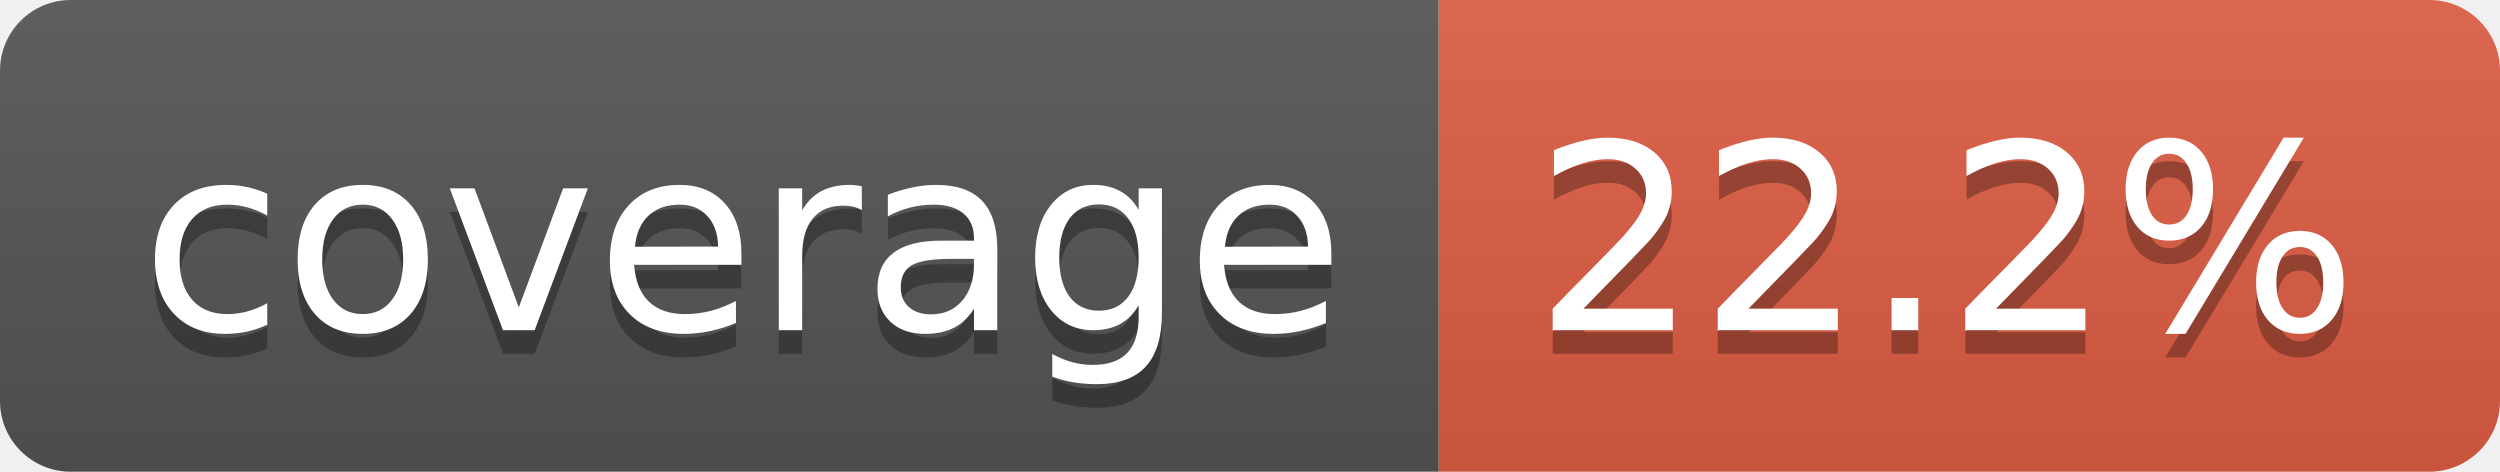
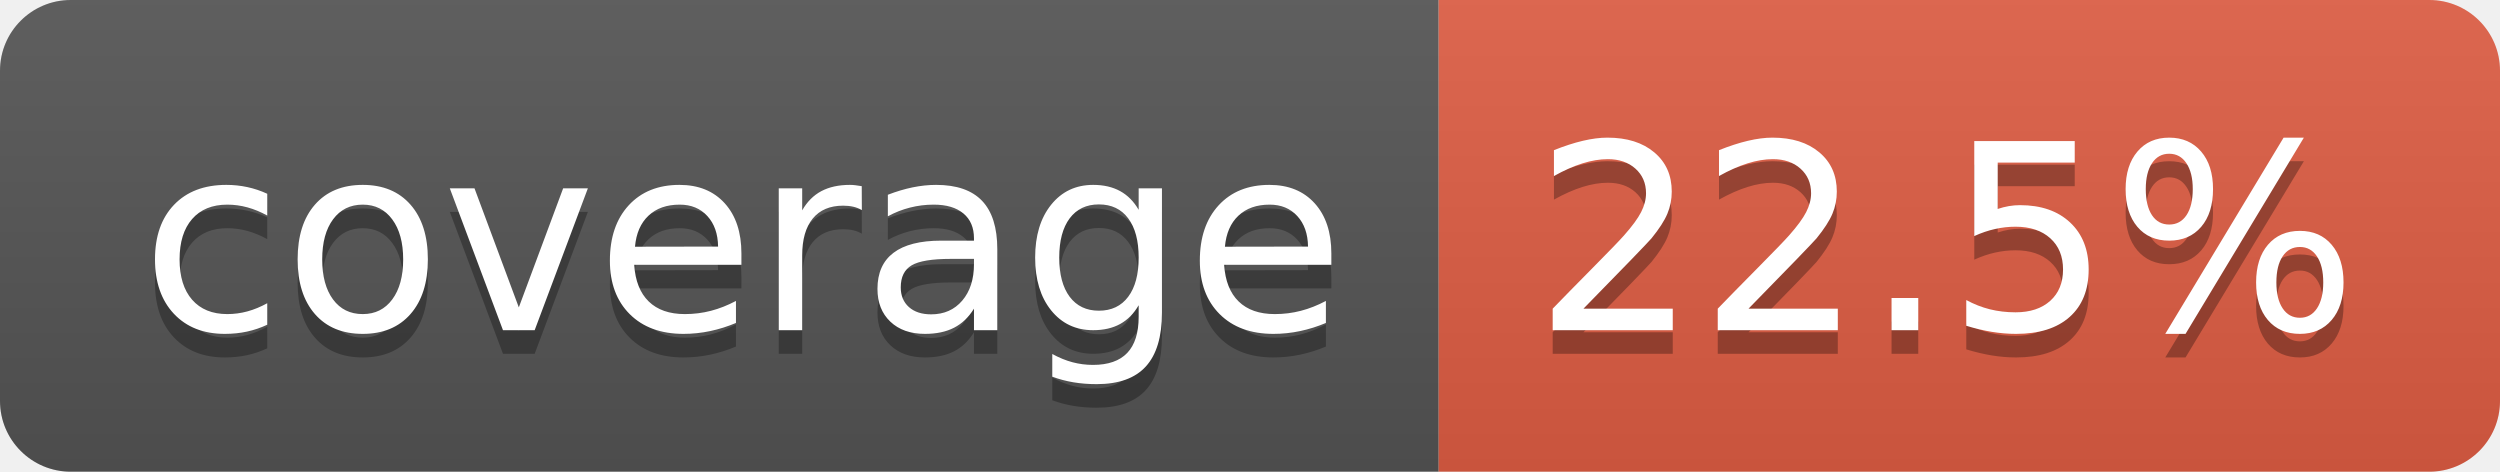
- <svg xmlns="http://www.w3.org/2000/svg" width="106" height="20" role="img" aria-label="coverage: 22.2%">
+ <svg xmlns="http://www.w3.org/2000/svg" width="106" height="20" role="img" aria-label="coverage: 22.5%">
  <linearGradient id="s" x2="0" y2="100%">
    <stop offset="0" stop-color="#bbb" stop-opacity=".1" />
    <stop offset="1" stop-opacity=".1" />
  </linearGradient>
  <clipPath id="r">
    <rect width="106" height="20" rx="3" fill="#fff" />
  </clipPath>
  <g clip-path="url(#r)">
    <rect width="61" height="20" fill="#555" />
    <rect x="61" width="45" height="20" fill="#e05d44" />
    <rect width="106" height="20" fill="url(#s)" />
  </g>
  <g fill="#fff" text-anchor="middle" font-family="Verdana,Geneva,DejaVu Sans,sans-serif" text-rendering="geometricPrecision" font-size="110">
    <text aria-hidden="true" x="315" y="150" fill="#010101" fill-opacity=".3" transform="scale(.1)" textLength="510">coverage</text>
    <text x="315" y="140" transform="scale(.1)" fill="#fff" textLength="510">coverage</text>
-     <text aria-hidden="true" x="825" y="150" fill="#010101" fill-opacity=".3" transform="scale(.1)" textLength="350">22.2%</text>
-     <text x="825" y="140" transform="scale(.1)" fill="#fff" textLength="350">22.2%</text>
+     <text aria-hidden="true" x="825" y="150" fill="#010101" fill-opacity=".3" transform="scale(.1)" textLength="350">22.5%</text>
+     <text x="825" y="140" transform="scale(.1)" fill="#fff" textLength="350">22.5%</text>
  </g>
</svg>
